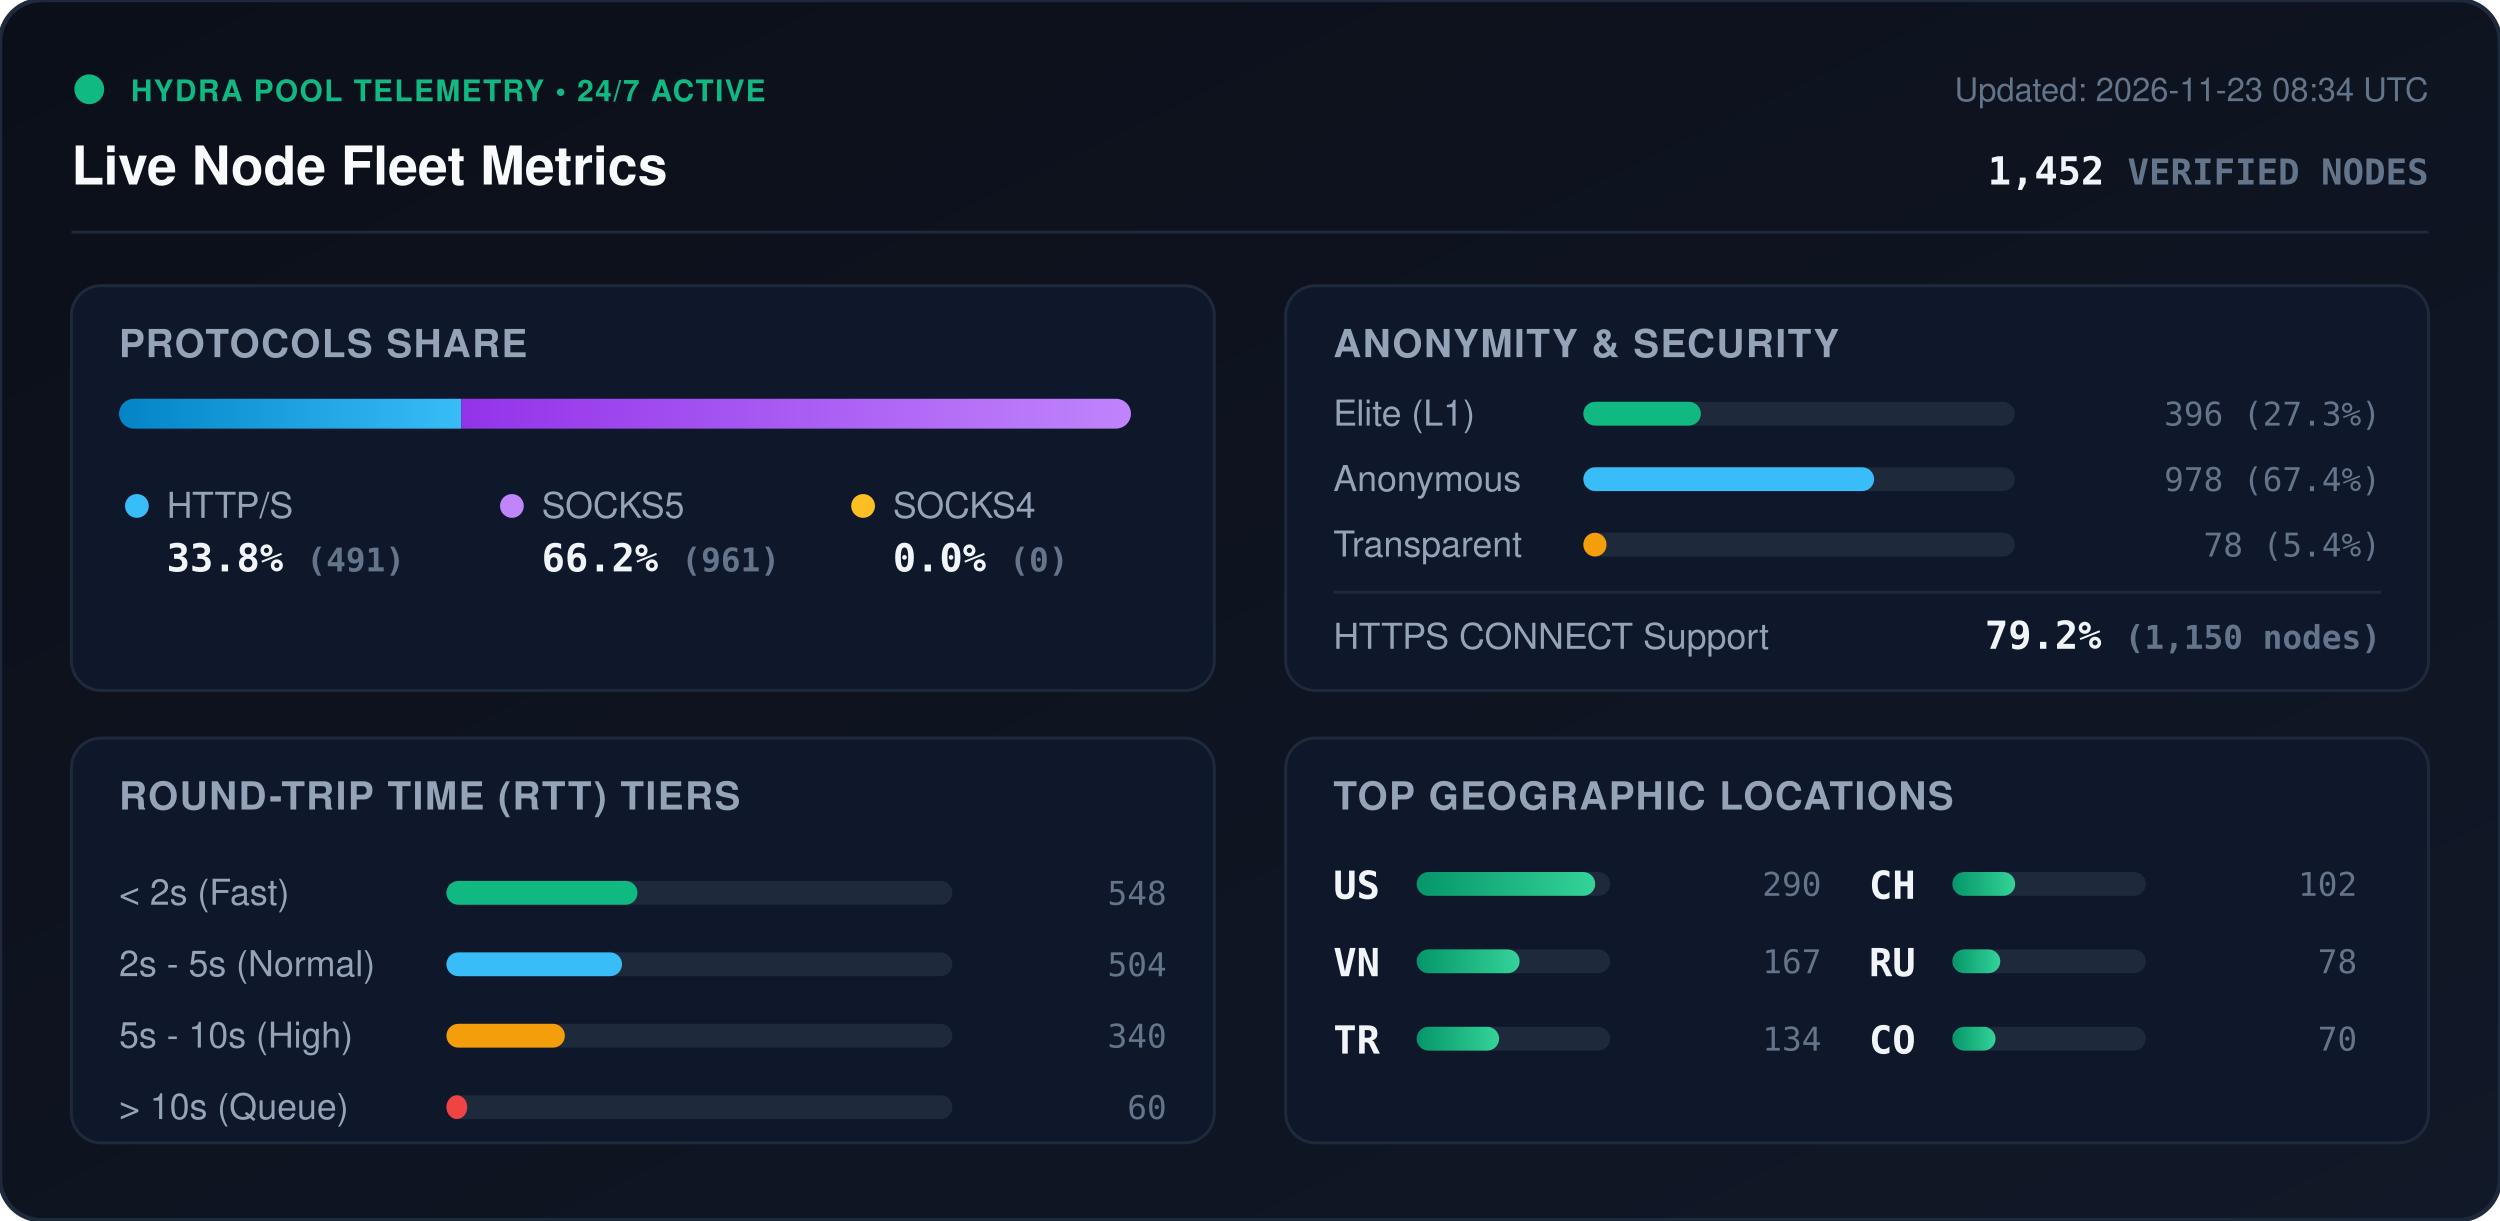
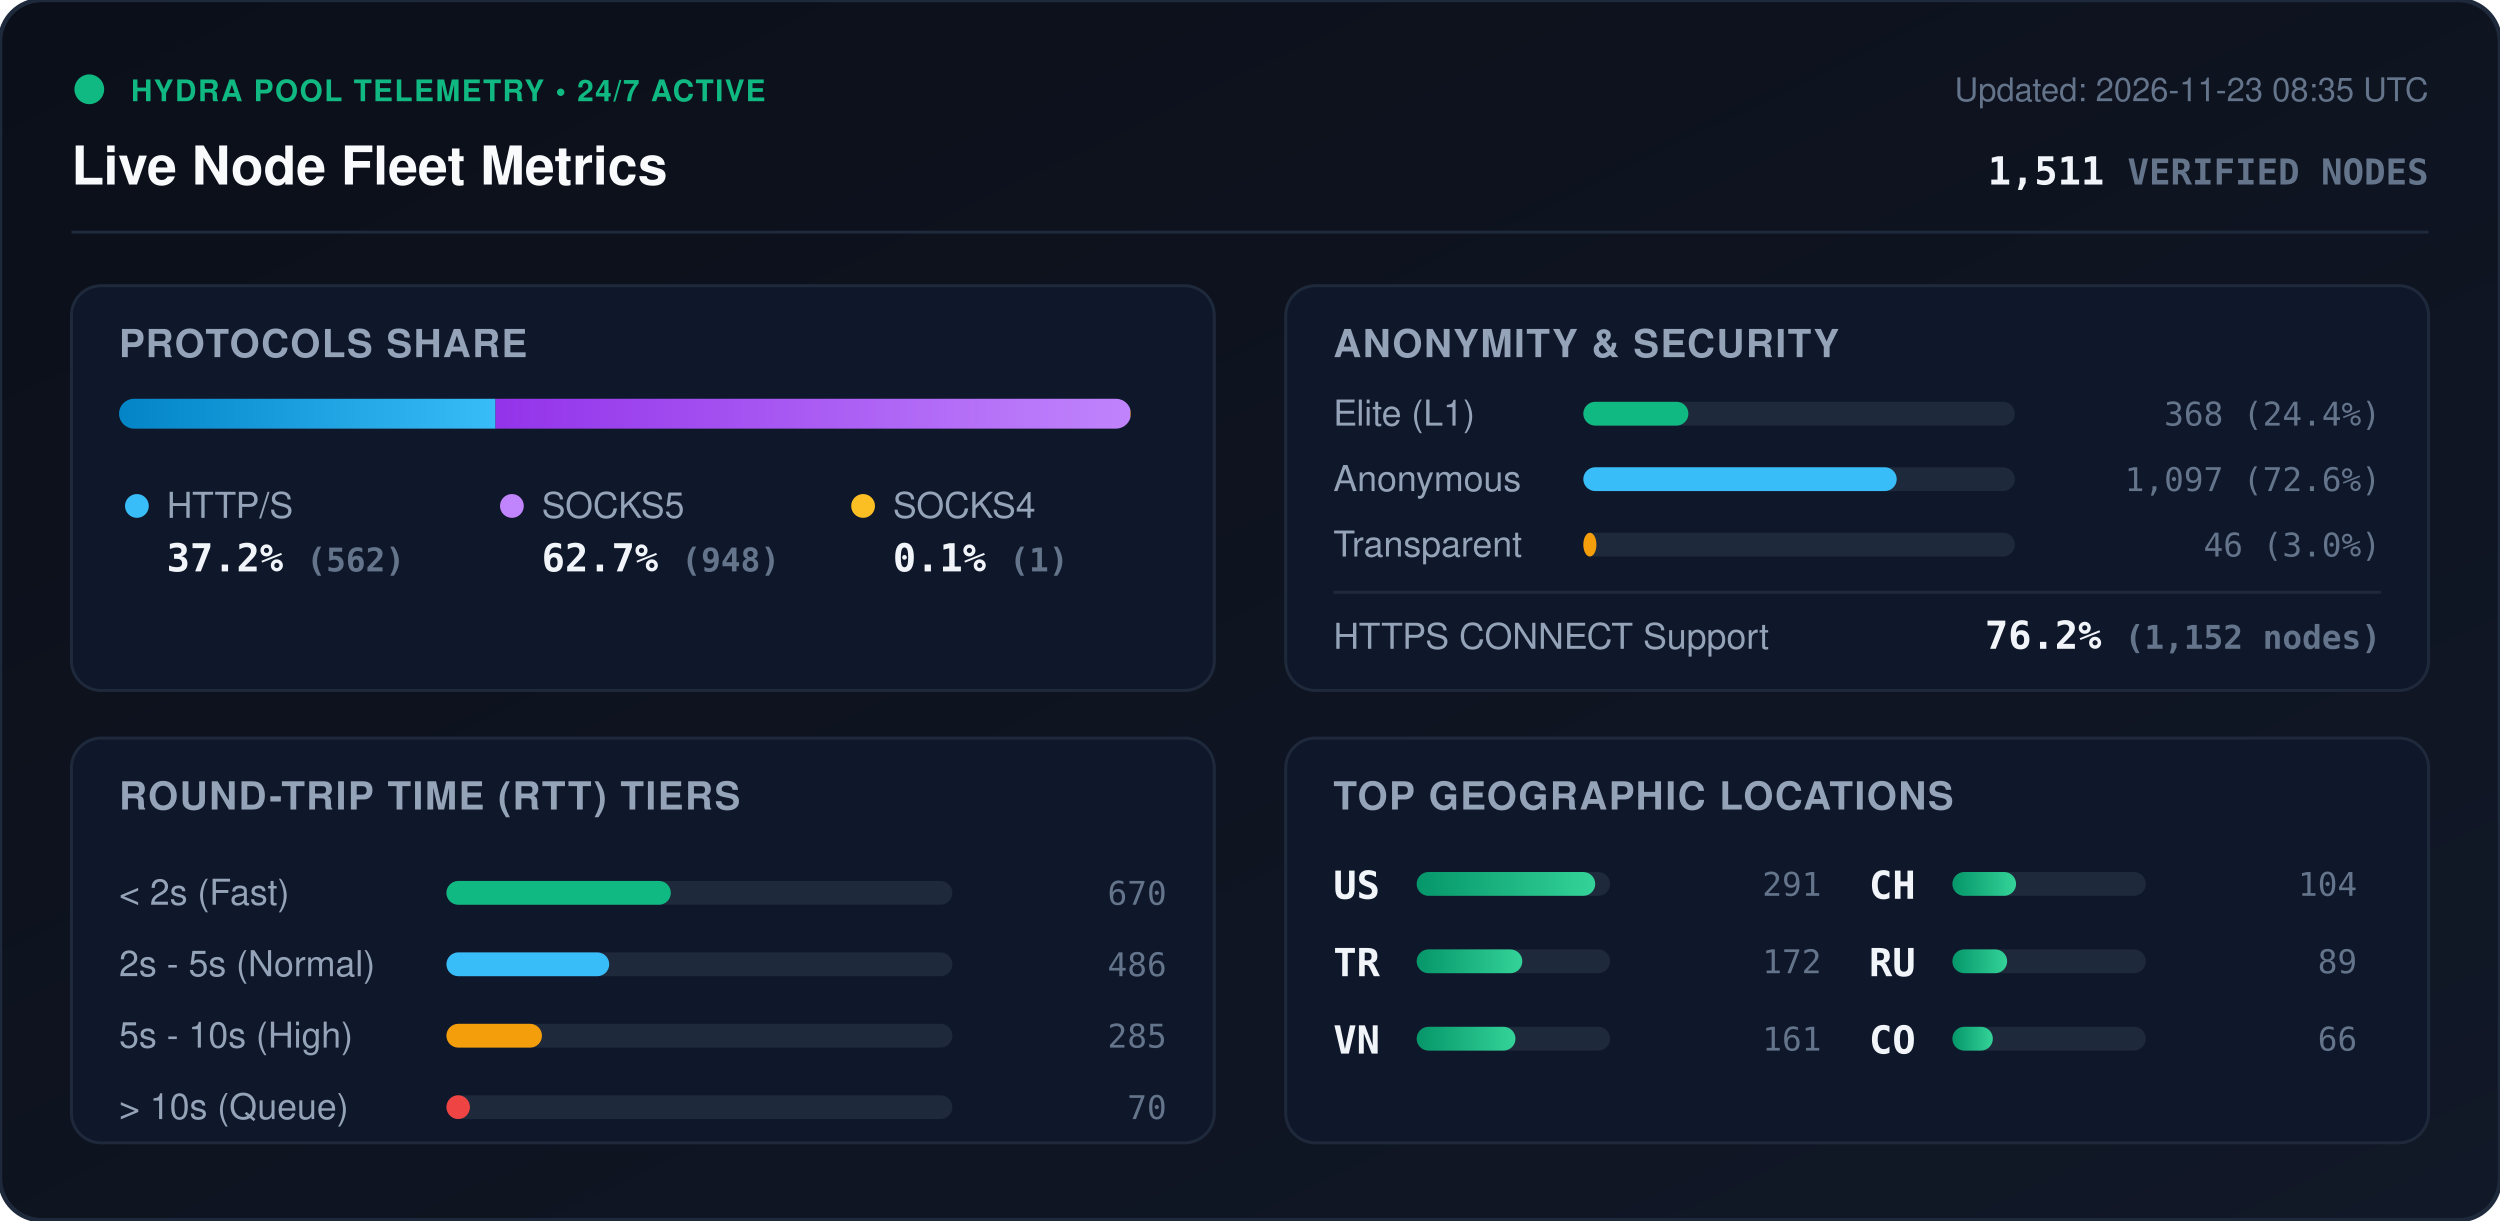
<svg xmlns="http://www.w3.org/2000/svg" viewBox="0 0 840 410" width="840" height="410" style="max-width: 100%; height: auto;">
  <defs>
    <linearGradient id="bg" x1="0%" y1="0%" x2="100%" y2="100%">
      <stop offset="0%" stop-color="#0b0f19" />
      <stop offset="100%" stop-color="#111827" />
    </linearGradient>
    <linearGradient id="bar-http" x1="0%" y1="0%" x2="100%" y2="0%">
      <stop offset="0%" stop-color="#0284c7" />
      <stop offset="100%" stop-color="#38bdf8" />
    </linearGradient>
    <linearGradient id="bar-socks5" x1="0%" y1="0%" x2="100%" y2="0%">
      <stop offset="0%" stop-color="#9333ea" />
      <stop offset="100%" stop-color="#c084fc" />
    </linearGradient>
    <linearGradient id="bar-socks4" x1="0%" y1="0%" x2="100%" y2="0%">
      <stop offset="0%" stop-color="#d97706" />
      <stop offset="100%" stop-color="#fbbf24" />
    </linearGradient>
    <linearGradient id="bar-green" x1="0%" y1="0%" x2="100%" y2="0%">
      <stop offset="0%" stop-color="#059669" />
      <stop offset="100%" stop-color="#34d399" />
    </linearGradient>
    <clipPath id="prog-track-clip">
      <rect width="340.0" height="10" rx="5" />
    </clipPath>
    <style>
      .title { font: 700 18px -apple-system, BlinkMacSystemFont, 'Segoe UI', Helvetica, Arial, sans-serif; fill: #f8fafc; }
      .sub { font: 500 11px -apple-system, BlinkMacSystemFont, 'Segoe UI', Helvetica, Arial, sans-serif; fill: #64748b; }
      .section-hdr { font: 600 13px -apple-system, BlinkMacSystemFont, 'Segoe UI', Helvetica, Arial, sans-serif; fill: #94a3b8; letter-spacing: 0.5px; }
      .metric-val { font: 700 13px -apple-system, BlinkMacSystemFont, 'Segoe UI', Helvetica, Arial, sans-serif; fill: #f1f5f9; }
      .metric-lbl { font: 500 12px -apple-system, BlinkMacSystemFont, 'Segoe UI', Helvetica, Arial, sans-serif; fill: #94a3b8; }
      .badge-txt { font: 700 10px -apple-system, BlinkMacSystemFont, 'Segoe UI', Helvetica, Arial, sans-serif; fill: #10b981; letter-spacing: 0.5px; }
      .mono { font-family: ui-monospace, SFMono-Regular, Menlo, Monaco, Consolas, monospace; }
      .pulse { animation: beacon 2s infinite ease-in-out; }
      @keyframes beacon { 0%, 100% { opacity: 1; } 50% { opacity: 0.35; } }
    </style>
  </defs>
  <rect width="840" height="410" rx="14" fill="url(#bg)" stroke="#1e293b" stroke-width="1.5" />
  <g transform="translate(24, 24)">
    <circle cx="6" cy="6" r="5" fill="#10b981" class="pulse" />
    <text x="20" y="10" class="badge-txt">HYDRA POOL TELEMETRY • 24/7 ACTIVE</text>
    <text x="0" y="38" class="title">Live Node Fleet Metrics</text>
-     <text x="792" y="10" text-anchor="end" class="sub">Updated: 2026-11-23 08:34 UTC</text>
-     <text x="792" y="38" text-anchor="end" class="metric-val mono" fill="#38bdf8">1,452 <tspan font-size="12" fill="#64748b">VERIFIED NODES</tspan>
+     <text x="792" y="10" text-anchor="end" class="sub">Updated: 2026-11-23 08:35 UTC</text>
+     <text x="792" y="38" text-anchor="end" class="metric-val mono" fill="#38bdf8">1,511 <tspan font-size="12" fill="#64748b">VERIFIED NODES</tspan>
    </text>
  </g>
  <line x1="24" y1="78" x2="816" y2="78" stroke="#1e293b" stroke-width="1" />
  <g transform="translate(24, 96)">
    <rect width="384" height="136" rx="10" fill="#0f172a" stroke="#1e293b" />
    <text x="16" y="24" class="section-hdr">PROTOCOLS SHARE</text>
    <g transform="translate(16, 38)">
      <rect width="340.0" height="10" rx="5" fill="#1e293b" />
      <g clip-path="url(#prog-track-clip)">
-         <rect x="0" width="115.0" height="10" fill="url(#bar-http)" />
-         <rect x="115.0" width="225.0" height="10" fill="url(#bar-socks5)" />
-         <rect x="340.0" width="0.0" height="10" fill="url(#bar-socks4)" />
+         <rect x="0" width="126.5" height="10" fill="url(#bar-http)" />
+         <rect x="126.5" width="213.3" height="10" fill="url(#bar-socks5)" />
+         <rect x="339.8" width="0.2" height="10" fill="url(#bar-socks4)" />
      </g>
    </g>
    <g transform="translate(16, 68)">
      <circle cx="6" cy="6" r="4" fill="#38bdf8" />
      <text x="16" y="10" class="metric-lbl">HTTP/S</text>
-       <text x="16" y="28" class="metric-val mono">33.8% <tspan font-size="11" fill="#64748b">(491)</tspan>
+       <text x="16" y="28" class="metric-val mono">37.2% <tspan font-size="11" fill="#64748b">(562)</tspan>
      </text>
      <circle cx="132" cy="6" r="4" fill="#c084fc" />
      <text x="142" y="10" class="metric-lbl">SOCKS5</text>
-       <text x="142" y="28" class="metric-val mono">66.2% <tspan font-size="11" fill="#64748b">(961)</tspan>
+       <text x="142" y="28" class="metric-val mono">62.7% <tspan font-size="11" fill="#64748b">(948)</tspan>
      </text>
      <circle cx="250" cy="6" r="4" fill="#fbbf24" />
      <text x="260" y="10" class="metric-lbl">SOCKS4</text>
-       <text x="260" y="28" class="metric-val mono">0.0% <tspan font-size="11" fill="#64748b">(0)</tspan>
+       <text x="260" y="28" class="metric-val mono">0.1% <tspan font-size="11" fill="#64748b">(1)</tspan>
      </text>
    </g>
  </g>
  <g transform="translate(432, 96)">
    <rect width="384" height="136" rx="10" fill="#0f172a" stroke="#1e293b" />
    <text x="16" y="24" class="section-hdr">ANONYMITY &amp; SECURITY</text>
    <text x="16" y="47" class="metric-lbl">Elite (L1)</text>
    <rect x="100" y="39" width="145.0" height="8" rx="4" fill="#1e293b" />
-     <rect x="100" y="39" width="39.5" height="8" rx="4" fill="#10b981" />
-     <text x="368" y="47" text-anchor="end" class="mono sub" fill="#e2e8f0">396 (27.3%)</text>
+     <rect x="100" y="39" width="35.3" height="8" rx="4" fill="#10b981" />
+     <text x="368" y="47" text-anchor="end" class="mono sub" fill="#e2e8f0">368 (24.4%)</text>
    <text x="16" y="69" class="metric-lbl">Anonymous</text>
    <rect x="100" y="61" width="145.0" height="8" rx="4" fill="#1e293b" />
-     <rect x="100" y="61" width="97.7" height="8" rx="4" fill="#38bdf8" />
-     <text x="368" y="69" text-anchor="end" class="mono sub" fill="#e2e8f0">978 (67.4%)</text>
+     <rect x="100" y="61" width="105.3" height="8" rx="4" fill="#38bdf8" />
+     <text x="368" y="69" text-anchor="end" class="mono sub" fill="#e2e8f0">1,097 (72.6%)</text>
    <text x="16" y="91" class="metric-lbl">Transparent</text>
    <rect x="100" y="83" width="145.0" height="8" rx="4" fill="#1e293b" />
-     <rect x="100" y="83" width="7.8" height="8" rx="4" fill="#f59e0b" />
-     <text x="368" y="91" text-anchor="end" class="mono sub" fill="#e2e8f0">78 (5.4%)</text>
+     <rect x="100" y="83" width="4.4" height="8" rx="4" fill="#f59e0b" />
+     <text x="368" y="91" text-anchor="end" class="mono sub" fill="#e2e8f0">46 (3.0%)</text>
    <line x1="16" y1="103" x2="368" y2="103" stroke="#1e293b" stroke-width="1" />
    <text x="16" y="122" class="metric-lbl">HTTPS CONNECT Support</text>
-     <text x="368" y="122" text-anchor="end" class="metric-val mono" fill="#34d399">79.2% <tspan font-size="11" fill="#64748b">(1,150 nodes)</tspan>
+     <text x="368" y="122" text-anchor="end" class="metric-val mono" fill="#34d399">76.2% <tspan font-size="11" fill="#64748b">(1,152 nodes)</tspan>
    </text>
  </g>
  <g transform="translate(24, 248)">
    <rect width="384" height="136" rx="10" fill="#0f172a" stroke="#1e293b" />
    <text x="16" y="24" class="section-hdr">ROUND-TRIP TIME (RTT) TIERS</text>
    <g transform="translate(16, 42)">
      <text x="0" y="14" class="metric-lbl">&lt; 2s (Fast)</text>
      <rect x="110" y="6" width="170" height="8" rx="4" fill="#1e293b" />
-       <rect x="110" y="6" width="64.2" height="8" rx="4" fill="#10b981" />
-       <text x="352" y="14" text-anchor="end" class="mono sub">548</text>
+       <rect x="110" y="6" width="75.4" height="8" rx="4" fill="#10b981" />
+       <text x="352" y="14" text-anchor="end" class="mono sub">670</text>
      <text x="0" y="38" class="metric-lbl">2s - 5s (Normal)</text>
      <rect x="110" y="30" width="170" height="8" rx="4" fill="#1e293b" />
-       <rect x="110" y="30" width="59.0" height="8" rx="4" fill="#38bdf8" />
-       <text x="352" y="38" text-anchor="end" class="mono sub">504</text>
+       <rect x="110" y="30" width="54.7" height="8" rx="4" fill="#38bdf8" />
+       <text x="352" y="38" text-anchor="end" class="mono sub">486</text>
      <text x="0" y="62" class="metric-lbl">5s - 10s (High)</text>
      <rect x="110" y="54" width="170" height="8" rx="4" fill="#1e293b" />
-       <rect x="110" y="54" width="39.8" height="8" rx="4" fill="#f59e0b" />
-       <text x="352" y="62" text-anchor="end" class="mono sub">340</text>
+       <rect x="110" y="54" width="32.1" height="8" rx="4" fill="#f59e0b" />
+       <text x="352" y="62" text-anchor="end" class="mono sub">285</text>
      <text x="0" y="86" class="metric-lbl">&gt; 10s (Queue)</text>
      <rect x="110" y="78" width="170" height="8" rx="4" fill="#1e293b" />
-       <rect x="110" y="78" width="7.0" height="8" rx="4" fill="#ef4444" />
-       <text x="352" y="86" text-anchor="end" class="mono sub">60</text>
+       <rect x="110" y="78" width="7.9" height="8" rx="4" fill="#ef4444" />
+       <text x="352" y="86" text-anchor="end" class="mono sub">70</text>
    </g>
  </g>
  <g transform="translate(432, 248)">
    <rect width="384" height="136" rx="10" fill="#0f172a" stroke="#1e293b" />
    <text x="16" y="24" class="section-hdr">TOP GEOGRAPHIC LOCATIONS</text>
    <g transform="translate(16, 42)">
      <g transform="translate(0, 0)">
        <text x="0" y="12" class="mono metric-val" font-size="12">US</text>
        <rect x="28" y="3" width="65" height="8" rx="4" fill="#1e293b" />
        <rect x="28" y="3" width="60.0" height="8" rx="4" fill="url(#bar-green)" />
-         <text x="164" y="11" text-anchor="end" class="mono sub">290</text>
+         <text x="164" y="11" text-anchor="end" class="mono sub">291</text>
      </g>
      <g transform="translate(0, 26)">
+         <text x="0" y="12" class="mono metric-val" font-size="12">TR</text>
+         <rect x="28" y="3" width="65" height="8" rx="4" fill="#1e293b" />
+         <rect x="28" y="3" width="35.5" height="8" rx="4" fill="url(#bar-green)" />
+         <text x="164" y="11" text-anchor="end" class="mono sub">172</text>
+       </g>
+       <g transform="translate(0, 52)">
        <text x="0" y="12" class="mono metric-val" font-size="12">VN</text>
        <rect x="28" y="3" width="65" height="8" rx="4" fill="#1e293b" />
-         <rect x="28" y="3" width="34.6" height="8" rx="4" fill="url(#bar-green)" />
-         <text x="164" y="11" text-anchor="end" class="mono sub">167</text>
-       </g>
-       <g transform="translate(0, 52)">
-         <text x="0" y="12" class="mono metric-val" font-size="12">TR</text>
-         <rect x="28" y="3" width="65" height="8" rx="4" fill="#1e293b" />
-         <rect x="28" y="3" width="27.7" height="8" rx="4" fill="url(#bar-green)" />
-         <text x="164" y="11" text-anchor="end" class="mono sub">134</text>
+         <rect x="28" y="3" width="33.2" height="8" rx="4" fill="url(#bar-green)" />
+         <text x="164" y="11" text-anchor="end" class="mono sub">161</text>
      </g>
      <g transform="translate(180, 0)">
        <text x="0" y="12" class="mono metric-val" font-size="12">CH</text>
        <rect x="28" y="3" width="65" height="8" rx="4" fill="#1e293b" />
-         <rect x="28" y="3" width="21.1" height="8" rx="4" fill="url(#bar-green)" />
-         <text x="164" y="11" text-anchor="end" class="mono sub">102</text>
+         <rect x="28" y="3" width="21.4" height="8" rx="4" fill="url(#bar-green)" />
+         <text x="164" y="11" text-anchor="end" class="mono sub">104</text>
      </g>
      <g transform="translate(180, 26)">
        <text x="0" y="12" class="mono metric-val" font-size="12">RU</text>
        <rect x="28" y="3" width="65" height="8" rx="4" fill="#1e293b" />
-         <rect x="28" y="3" width="16.1" height="8" rx="4" fill="url(#bar-green)" />
-         <text x="164" y="11" text-anchor="end" class="mono sub">78</text>
+         <rect x="28" y="3" width="18.4" height="8" rx="4" fill="url(#bar-green)" />
+         <text x="164" y="11" text-anchor="end" class="mono sub">89</text>
      </g>
      <g transform="translate(180, 52)">
        <text x="0" y="12" class="mono metric-val" font-size="12">CO</text>
        <rect x="28" y="3" width="65" height="8" rx="4" fill="#1e293b" />
-         <rect x="28" y="3" width="14.5" height="8" rx="4" fill="url(#bar-green)" />
-         <text x="164" y="11" text-anchor="end" class="mono sub">70</text>
+         <rect x="28" y="3" width="13.6" height="8" rx="4" fill="url(#bar-green)" />
+         <text x="164" y="11" text-anchor="end" class="mono sub">66</text>
      </g>
    </g>
  </g>
</svg>
